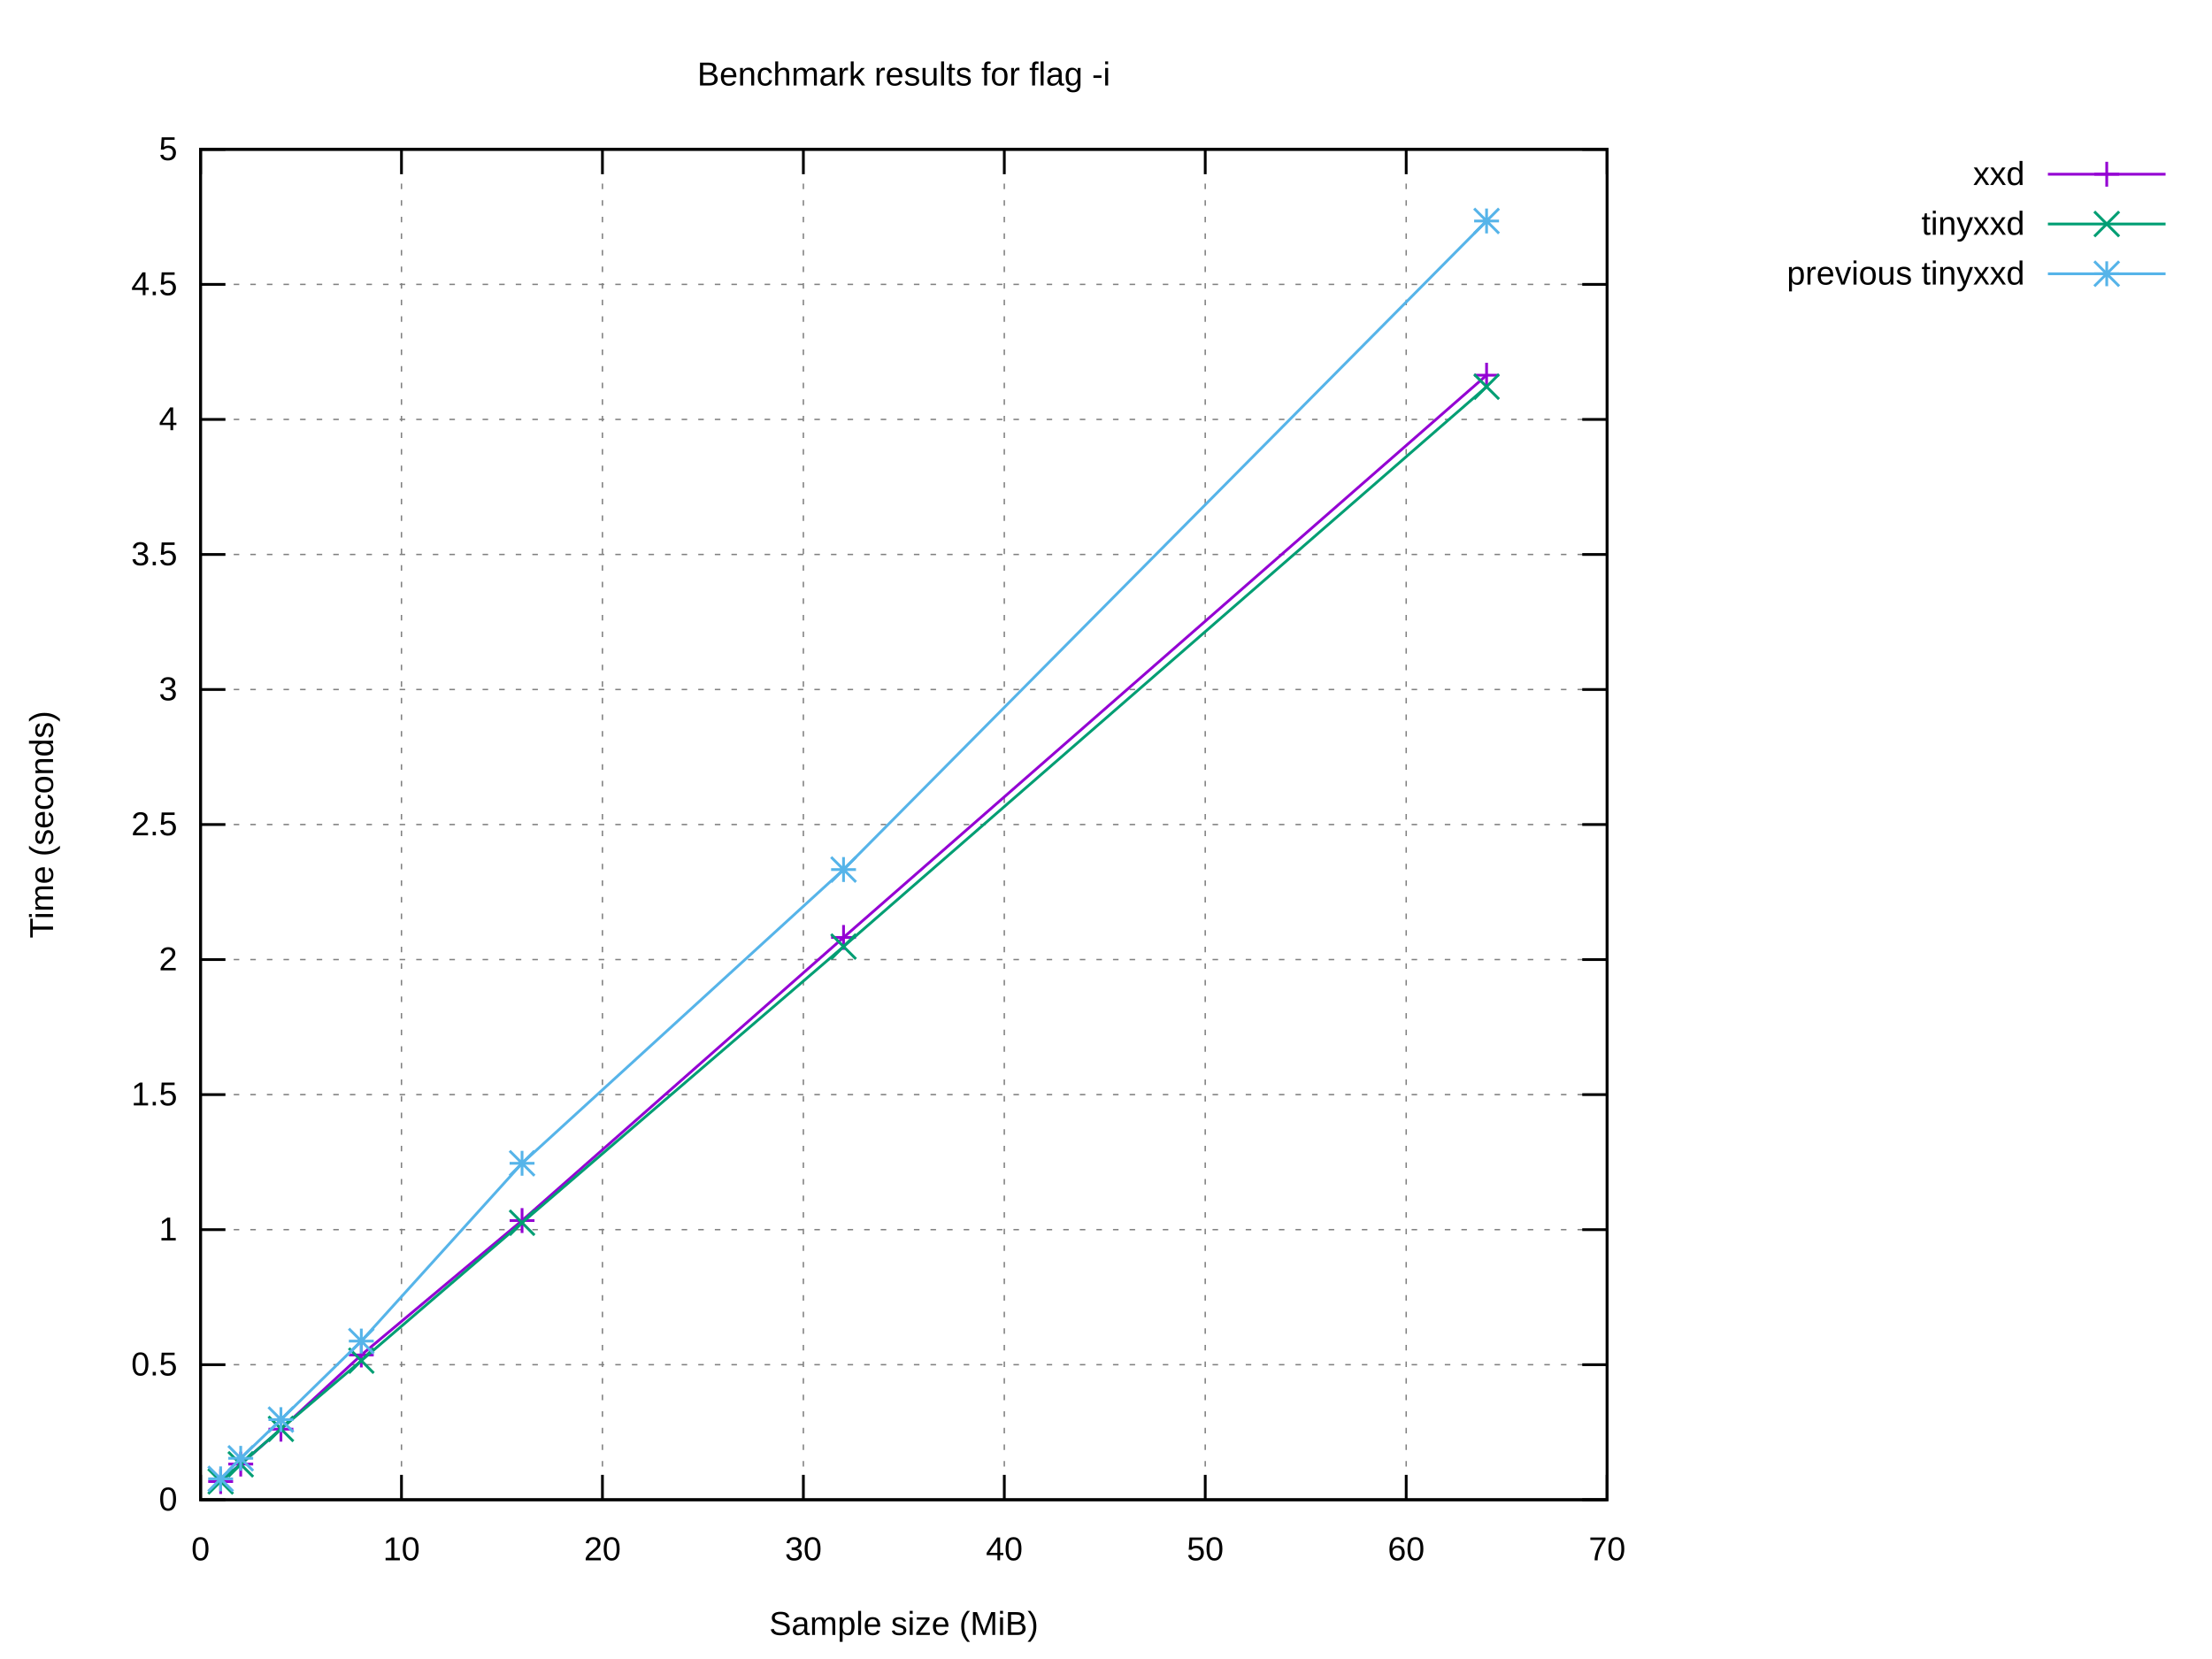
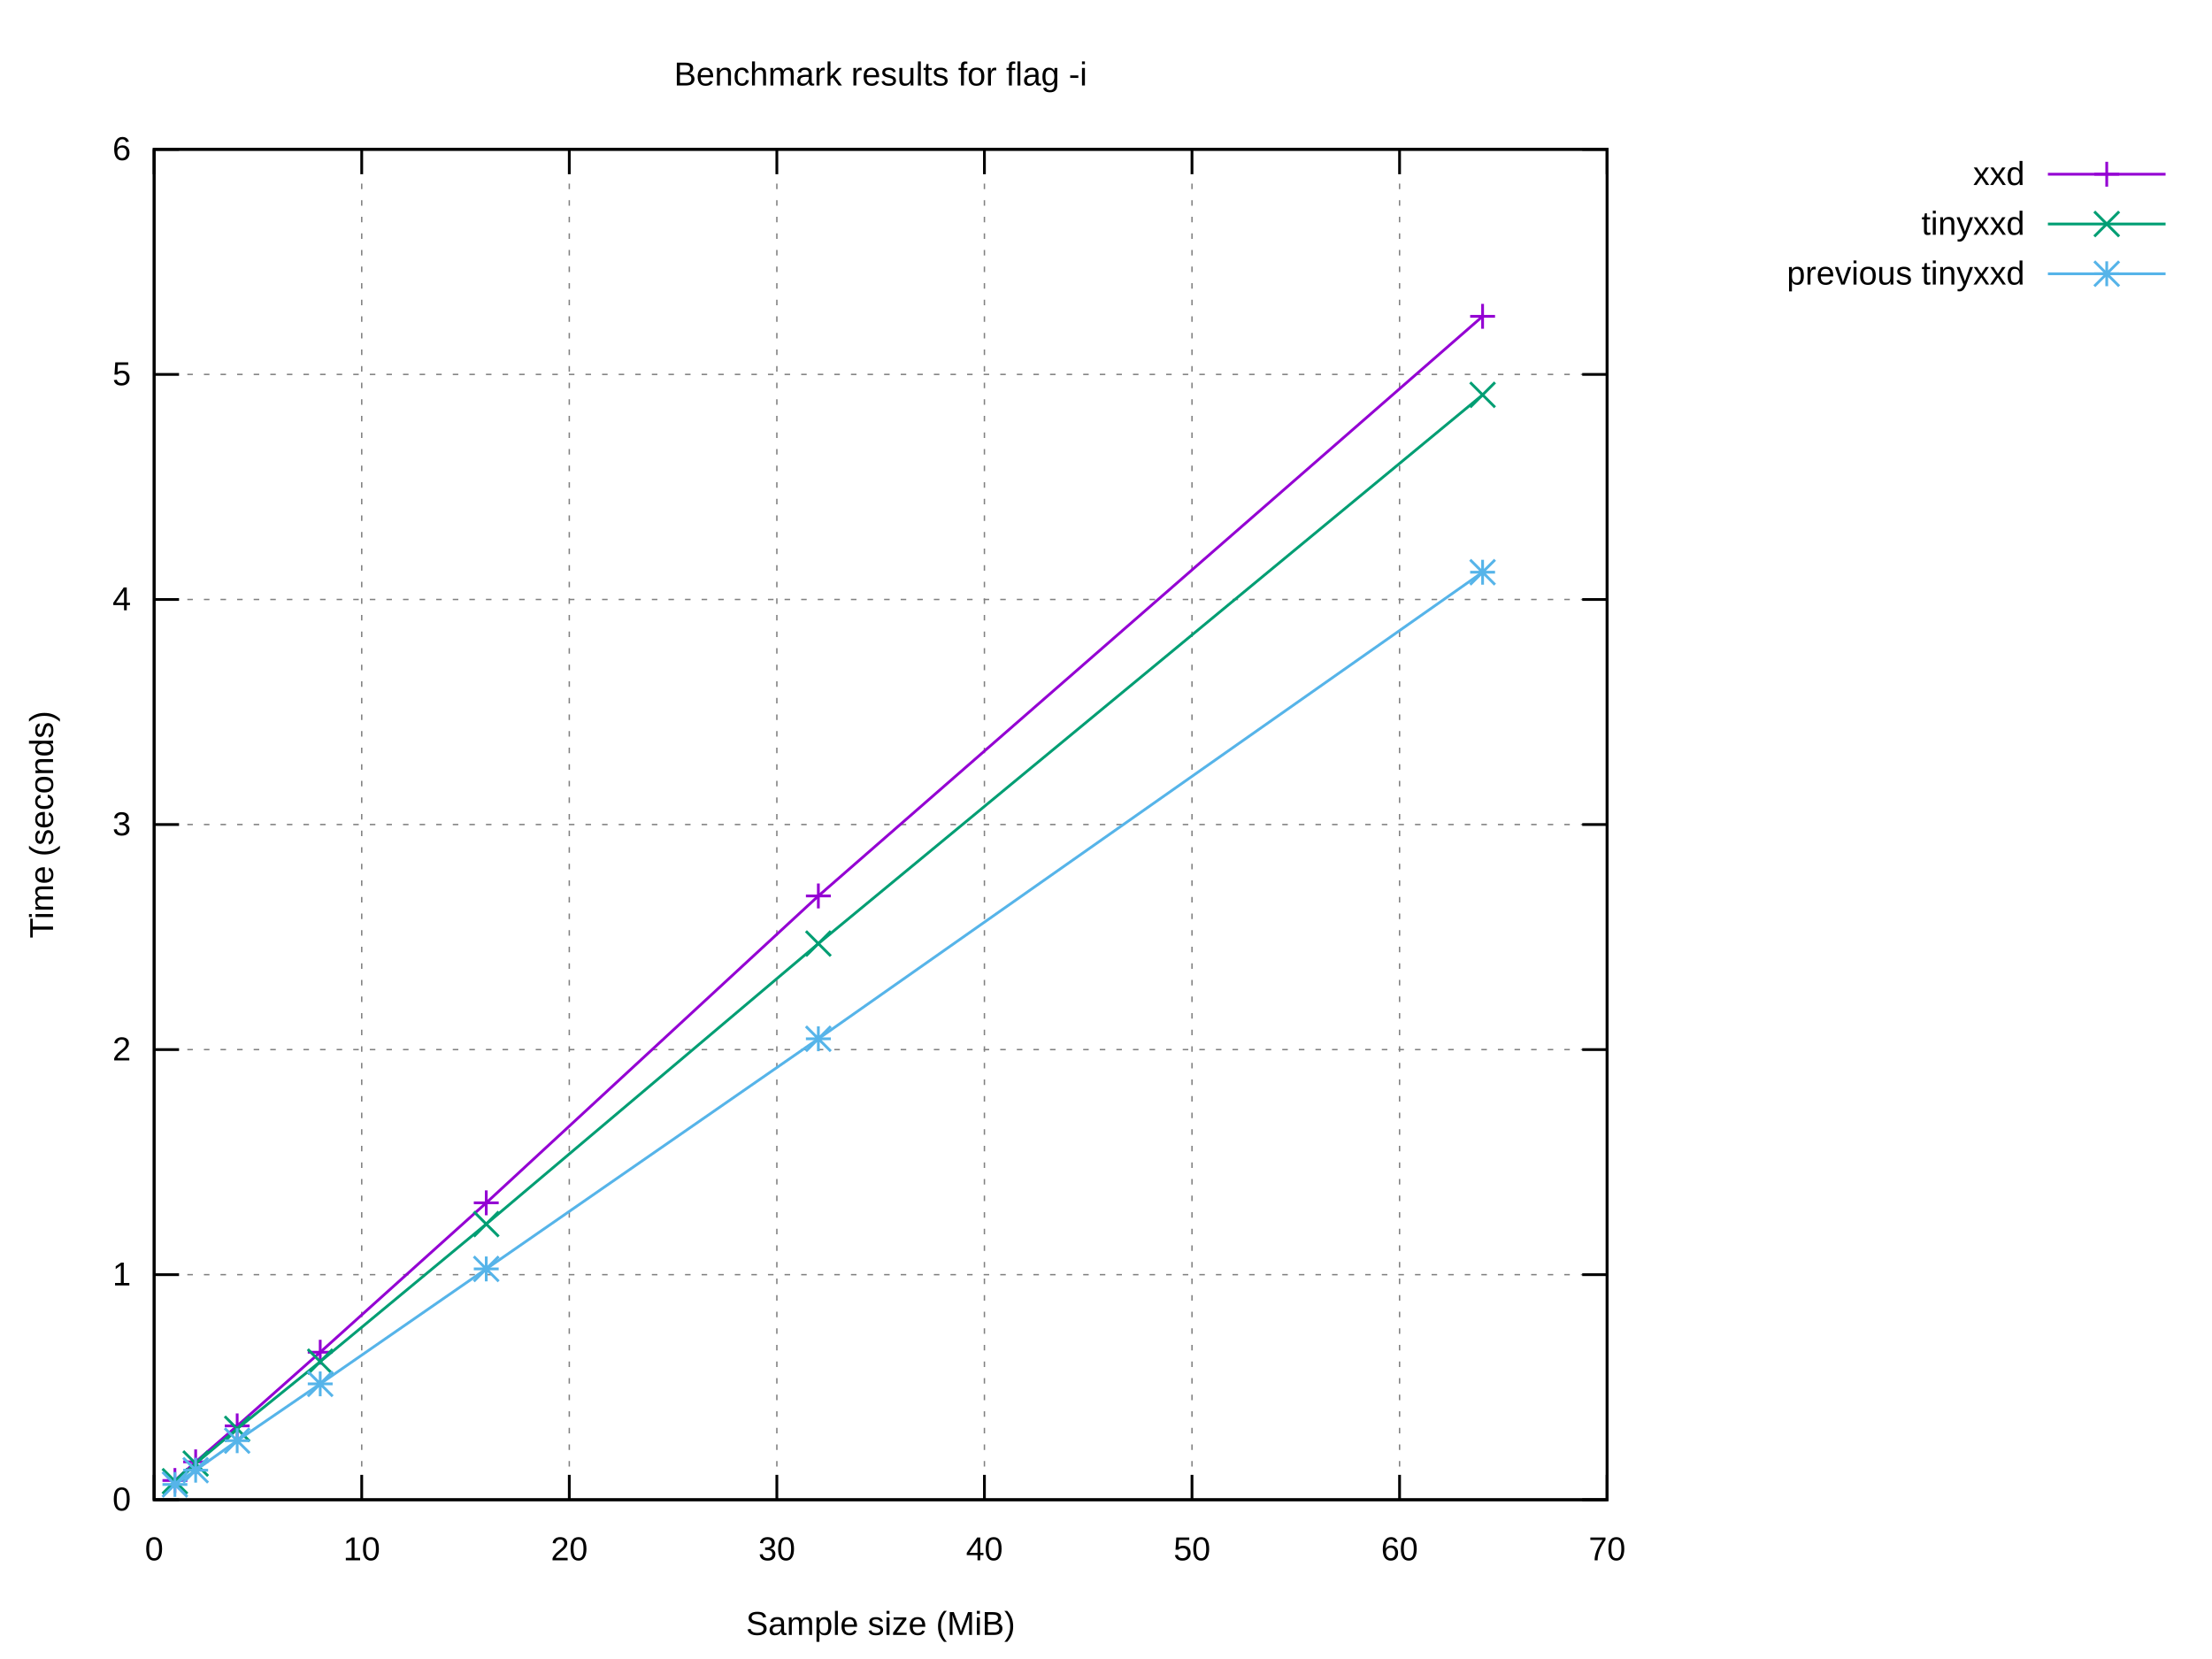
<svg xmlns="http://www.w3.org/2000/svg" xmlns:xlink="http://www.w3.org/1999/xlink" width="800" height="600" viewBox="0 0 800 600">
  <g id="gnuplot_canvas">
    <rect x="0" y="0" width="800" height="600" fill="#ffffff" />
    <defs>
      <circle id="gpDot" r="0.5" stroke-width="0.5" stroke="currentColor" />
      <path id="gpPt0" stroke-width="0.222" stroke="currentColor" d="M-1,0 h2 M0,-1 v2" />
      <path id="gpPt1" stroke-width="0.222" stroke="currentColor" d="M-1,-1 L1,1 M1,-1 L-1,1" />
      <path id="gpPt2" stroke-width="0.222" stroke="currentColor" d="M-1,0 L1,0 M0,-1 L0,1 M-1,-1 L1,1 M-1,1 L1,-1" />
      <rect id="gpPt3" stroke-width="0.222" stroke="currentColor" x="-1" y="-1" width="2" height="2" />
      <rect id="gpPt4" stroke-width="0.222" stroke="currentColor" fill="currentColor" x="-1" y="-1" width="2" height="2" />
      <circle id="gpPt5" stroke-width="0.222" stroke="currentColor" cx="0" cy="0" r="1" />
      <use xlink:href="#gpPt5" id="gpPt6" fill="currentColor" stroke="none" />
      <path id="gpPt7" stroke-width="0.222" stroke="currentColor" d="M0,-1.33 L-1.33,0.67 L1.33,0.67 z" />
      <use xlink:href="#gpPt7" id="gpPt8" fill="currentColor" stroke="none" />
      <use xlink:href="#gpPt7" id="gpPt9" stroke="currentColor" transform="rotate(180)" />
      <use xlink:href="#gpPt9" id="gpPt10" fill="currentColor" stroke="none" />
      <use xlink:href="#gpPt3" id="gpPt11" stroke="currentColor" transform="rotate(45)" />
      <use xlink:href="#gpPt11" id="gpPt12" fill="currentColor" stroke="none" />
      <path id="gpPt13" stroke-width="0.222" stroke="currentColor" d="M0,1.330 L1.265,0.411 L0.782,-1.067 L-0.782,-1.076 L-1.265,0.411 z" />
      <use xlink:href="#gpPt13" id="gpPt14" fill="currentColor" stroke="none" />
      <filter id="textbox" filterUnits="objectBoundingBox" x="0" y="0" height="1" width="1">
        <feFlood flood-color="#FFFFFF" flood-opacity="1" result="bgnd" />
        <feComposite in="SourceGraphic" in2="bgnd" operator="atop" />
      </filter>
      <filter id="greybox" filterUnits="objectBoundingBox" x="0" y="0" height="1" width="1">
        <feFlood flood-color="lightgrey" flood-opacity="1" result="grey" />
        <feComposite in="SourceGraphic" in2="grey" operator="atop" />
      </filter>
    </defs>
    <g fill="none" color="#FFFFFF" stroke="currentColor" stroke-width="1.00" stroke-linecap="butt" stroke-linejoin="miter">
</g>
    <g fill="none" color="black" stroke="currentColor" stroke-width="1.00" stroke-linecap="butt" stroke-linejoin="miter">
</g>
    <g fill="none" color="black" stroke="black" stroke-width="0.50" stroke-linecap="butt" stroke-linejoin="miter">
</g>
    <g fill="none" color="gray" stroke="currentColor" stroke-width="0.50" stroke-linecap="butt" stroke-linejoin="miter">
-       <path stroke="gray" stroke-dasharray="2,4" class="gridline" d="M72.53,542.40 L581.24,542.40  " />
-     </g>
-     <g fill="none" color="gray" stroke="gray" stroke-width="1.00" stroke-linecap="butt" stroke-linejoin="miter">
- </g>
-     <g fill="none" color="black" stroke="currentColor" stroke-width="1.00" stroke-linecap="butt" stroke-linejoin="miter">
-       <path stroke="black" d="M72.53,542.40 L81.53,542.40 M581.24,542.40 L572.24,542.40  " />
-       <g transform="translate(64.14,546.30)" stroke="none" fill="black" font-family="Arial" font-size="12.00" text-anchor="end">
+       <path stroke="gray" stroke-dasharray="2,4" class="gridline" d="M55.75,542.40 L581.24,542.40  " />
+     </g>
+     <g fill="none" color="gray" stroke="gray" stroke-width="1.00" stroke-linecap="butt" stroke-linejoin="miter">
+ </g>
+     <g fill="none" color="black" stroke="currentColor" stroke-width="1.00" stroke-linecap="butt" stroke-linejoin="miter">
+       <path stroke="black" d="M55.75,542.40 L64.75,542.40 M581.24,542.40 L572.24,542.40  " />
+       <g transform="translate(47.36,546.30)" stroke="none" fill="black" font-family="Arial" font-size="12.00" text-anchor="end">
        <text>
          <tspan font-family="Arial"> 0</tspan>
        </text>
      </g>
    </g>
    <g fill="none" color="black" stroke="currentColor" stroke-width="1.00" stroke-linecap="butt" stroke-linejoin="miter">
</g>
    <g fill="none" color="black" stroke="black" stroke-width="0.50" stroke-linecap="butt" stroke-linejoin="miter">
</g>
    <g fill="none" color="gray" stroke="currentColor" stroke-width="0.50" stroke-linecap="butt" stroke-linejoin="miter">
-       <path stroke="gray" stroke-dasharray="2,4" class="gridline" d="M72.53,493.56 L581.24,493.56  " />
-     </g>
-     <g fill="none" color="gray" stroke="gray" stroke-width="1.00" stroke-linecap="butt" stroke-linejoin="miter">
- </g>
-     <g fill="none" color="black" stroke="currentColor" stroke-width="1.00" stroke-linecap="butt" stroke-linejoin="miter">
-       <path stroke="black" d="M72.53,493.56 L81.53,493.56 M581.24,493.56 L572.24,493.56  " />
-       <g transform="translate(64.14,497.46)" stroke="none" fill="black" font-family="Arial" font-size="12.00" text-anchor="end">
-         <text>
-           <tspan font-family="Arial"> 0.5</tspan>
-         </text>
-       </g>
-     </g>
-     <g fill="none" color="black" stroke="currentColor" stroke-width="1.00" stroke-linecap="butt" stroke-linejoin="miter">
- </g>
-     <g fill="none" color="black" stroke="black" stroke-width="0.50" stroke-linecap="butt" stroke-linejoin="miter">
- </g>
-     <g fill="none" color="gray" stroke="currentColor" stroke-width="0.50" stroke-linecap="butt" stroke-linejoin="miter">
-       <path stroke="gray" stroke-dasharray="2,4" class="gridline" d="M72.53,444.72 L581.24,444.72  " />
-     </g>
-     <g fill="none" color="gray" stroke="gray" stroke-width="1.00" stroke-linecap="butt" stroke-linejoin="miter">
- </g>
-     <g fill="none" color="black" stroke="currentColor" stroke-width="1.00" stroke-linecap="butt" stroke-linejoin="miter">
-       <path stroke="black" d="M72.53,444.72 L81.53,444.72 M581.24,444.72 L572.24,444.72  " />
-       <g transform="translate(64.14,448.62)" stroke="none" fill="black" font-family="Arial" font-size="12.00" text-anchor="end">
+       <path stroke="gray" stroke-dasharray="2,4" class="gridline" d="M55.75,461.00 L581.24,461.00  " />
+     </g>
+     <g fill="none" color="gray" stroke="gray" stroke-width="1.00" stroke-linecap="butt" stroke-linejoin="miter">
+ </g>
+     <g fill="none" color="black" stroke="currentColor" stroke-width="1.00" stroke-linecap="butt" stroke-linejoin="miter">
+       <path stroke="black" d="M55.75,461.00 L64.75,461.00 M581.24,461.00 L572.24,461.00  " />
+       <g transform="translate(47.36,464.90)" stroke="none" fill="black" font-family="Arial" font-size="12.00" text-anchor="end">
        <text>
          <tspan font-family="Arial"> 1</tspan>
        </text>
      </g>
    </g>
    <g fill="none" color="black" stroke="currentColor" stroke-width="1.00" stroke-linecap="butt" stroke-linejoin="miter">
</g>
    <g fill="none" color="black" stroke="black" stroke-width="0.50" stroke-linecap="butt" stroke-linejoin="miter">
</g>
    <g fill="none" color="gray" stroke="currentColor" stroke-width="0.50" stroke-linecap="butt" stroke-linejoin="miter">
-       <path stroke="gray" stroke-dasharray="2,4" class="gridline" d="M72.53,395.88 L581.24,395.88  " />
-     </g>
-     <g fill="none" color="gray" stroke="gray" stroke-width="1.00" stroke-linecap="butt" stroke-linejoin="miter">
- </g>
-     <g fill="none" color="black" stroke="currentColor" stroke-width="1.00" stroke-linecap="butt" stroke-linejoin="miter">
-       <path stroke="black" d="M72.53,395.88 L81.53,395.88 M581.24,395.88 L572.24,395.88  " />
-       <g transform="translate(64.14,399.78)" stroke="none" fill="black" font-family="Arial" font-size="12.00" text-anchor="end">
-         <text>
-           <tspan font-family="Arial"> 1.5</tspan>
-         </text>
-       </g>
-     </g>
-     <g fill="none" color="black" stroke="currentColor" stroke-width="1.00" stroke-linecap="butt" stroke-linejoin="miter">
- </g>
-     <g fill="none" color="black" stroke="black" stroke-width="0.50" stroke-linecap="butt" stroke-linejoin="miter">
- </g>
-     <g fill="none" color="gray" stroke="currentColor" stroke-width="0.50" stroke-linecap="butt" stroke-linejoin="miter">
-       <path stroke="gray" stroke-dasharray="2,4" class="gridline" d="M72.53,347.04 L581.24,347.04  " />
-     </g>
-     <g fill="none" color="gray" stroke="gray" stroke-width="1.00" stroke-linecap="butt" stroke-linejoin="miter">
- </g>
-     <g fill="none" color="black" stroke="currentColor" stroke-width="1.00" stroke-linecap="butt" stroke-linejoin="miter">
-       <path stroke="black" d="M72.53,347.04 L81.53,347.04 M581.24,347.04 L572.24,347.04  " />
-       <g transform="translate(64.14,350.94)" stroke="none" fill="black" font-family="Arial" font-size="12.00" text-anchor="end">
+       <path stroke="gray" stroke-dasharray="2,4" class="gridline" d="M55.75,379.60 L581.24,379.60  " />
+     </g>
+     <g fill="none" color="gray" stroke="gray" stroke-width="1.00" stroke-linecap="butt" stroke-linejoin="miter">
+ </g>
+     <g fill="none" color="black" stroke="currentColor" stroke-width="1.00" stroke-linecap="butt" stroke-linejoin="miter">
+       <path stroke="black" d="M55.75,379.60 L64.75,379.60 M581.24,379.60 L572.24,379.60  " />
+       <g transform="translate(47.36,383.50)" stroke="none" fill="black" font-family="Arial" font-size="12.00" text-anchor="end">
        <text>
          <tspan font-family="Arial"> 2</tspan>
        </text>
      </g>
    </g>
    <g fill="none" color="black" stroke="currentColor" stroke-width="1.00" stroke-linecap="butt" stroke-linejoin="miter">
</g>
    <g fill="none" color="black" stroke="black" stroke-width="0.50" stroke-linecap="butt" stroke-linejoin="miter">
</g>
    <g fill="none" color="gray" stroke="currentColor" stroke-width="0.50" stroke-linecap="butt" stroke-linejoin="miter">
-       <path stroke="gray" stroke-dasharray="2,4" class="gridline" d="M72.53,298.20 L581.24,298.20  " />
-     </g>
-     <g fill="none" color="gray" stroke="gray" stroke-width="1.00" stroke-linecap="butt" stroke-linejoin="miter">
- </g>
-     <g fill="none" color="black" stroke="currentColor" stroke-width="1.00" stroke-linecap="butt" stroke-linejoin="miter">
-       <path stroke="black" d="M72.53,298.20 L81.53,298.20 M581.24,298.20 L572.24,298.20  " />
-       <g transform="translate(64.14,302.10)" stroke="none" fill="black" font-family="Arial" font-size="12.00" text-anchor="end">
-         <text>
-           <tspan font-family="Arial"> 2.5</tspan>
-         </text>
-       </g>
-     </g>
-     <g fill="none" color="black" stroke="currentColor" stroke-width="1.00" stroke-linecap="butt" stroke-linejoin="miter">
- </g>
-     <g fill="none" color="black" stroke="black" stroke-width="0.50" stroke-linecap="butt" stroke-linejoin="miter">
- </g>
-     <g fill="none" color="gray" stroke="currentColor" stroke-width="0.50" stroke-linecap="butt" stroke-linejoin="miter">
-       <path stroke="gray" stroke-dasharray="2,4" class="gridline" d="M72.53,249.37 L581.24,249.37  " />
-     </g>
-     <g fill="none" color="gray" stroke="gray" stroke-width="1.00" stroke-linecap="butt" stroke-linejoin="miter">
- </g>
-     <g fill="none" color="black" stroke="currentColor" stroke-width="1.00" stroke-linecap="butt" stroke-linejoin="miter">
-       <path stroke="black" d="M72.53,249.37 L81.53,249.37 M581.24,249.37 L572.24,249.37  " />
-       <g transform="translate(64.14,253.27)" stroke="none" fill="black" font-family="Arial" font-size="12.00" text-anchor="end">
+       <path stroke="gray" stroke-dasharray="2,4" class="gridline" d="M55.75,298.20 L581.24,298.20  " />
+     </g>
+     <g fill="none" color="gray" stroke="gray" stroke-width="1.00" stroke-linecap="butt" stroke-linejoin="miter">
+ </g>
+     <g fill="none" color="black" stroke="currentColor" stroke-width="1.00" stroke-linecap="butt" stroke-linejoin="miter">
+       <path stroke="black" d="M55.75,298.20 L64.75,298.20 M581.24,298.20 L572.24,298.20  " />
+       <g transform="translate(47.36,302.10)" stroke="none" fill="black" font-family="Arial" font-size="12.00" text-anchor="end">
        <text>
          <tspan font-family="Arial"> 3</tspan>
        </text>
      </g>
    </g>
    <g fill="none" color="black" stroke="currentColor" stroke-width="1.00" stroke-linecap="butt" stroke-linejoin="miter">
</g>
    <g fill="none" color="black" stroke="black" stroke-width="0.50" stroke-linecap="butt" stroke-linejoin="miter">
</g>
    <g fill="none" color="gray" stroke="currentColor" stroke-width="0.50" stroke-linecap="butt" stroke-linejoin="miter">
-       <path stroke="gray" stroke-dasharray="2,4" class="gridline" d="M72.53,200.53 L581.24,200.53  " />
-     </g>
-     <g fill="none" color="gray" stroke="gray" stroke-width="1.00" stroke-linecap="butt" stroke-linejoin="miter">
- </g>
-     <g fill="none" color="black" stroke="currentColor" stroke-width="1.00" stroke-linecap="butt" stroke-linejoin="miter">
-       <path stroke="black" d="M72.53,200.53 L81.53,200.53 M581.24,200.53 L572.24,200.53  " />
-       <g transform="translate(64.14,204.43)" stroke="none" fill="black" font-family="Arial" font-size="12.00" text-anchor="end">
-         <text>
-           <tspan font-family="Arial"> 3.5</tspan>
-         </text>
-       </g>
-     </g>
-     <g fill="none" color="black" stroke="currentColor" stroke-width="1.00" stroke-linecap="butt" stroke-linejoin="miter">
- </g>
-     <g fill="none" color="black" stroke="black" stroke-width="0.50" stroke-linecap="butt" stroke-linejoin="miter">
- </g>
-     <g fill="none" color="gray" stroke="currentColor" stroke-width="0.50" stroke-linecap="butt" stroke-linejoin="miter">
-       <path stroke="gray" stroke-dasharray="2,4" class="gridline" d="M72.53,151.69 L581.24,151.69  " />
-     </g>
-     <g fill="none" color="gray" stroke="gray" stroke-width="1.00" stroke-linecap="butt" stroke-linejoin="miter">
- </g>
-     <g fill="none" color="black" stroke="currentColor" stroke-width="1.00" stroke-linecap="butt" stroke-linejoin="miter">
-       <path stroke="black" d="M72.53,151.69 L81.53,151.69 M581.24,151.69 L572.24,151.69  " />
-       <g transform="translate(64.14,155.59)" stroke="none" fill="black" font-family="Arial" font-size="12.00" text-anchor="end">
+       <path stroke="gray" stroke-dasharray="2,4" class="gridline" d="M55.75,216.81 L581.24,216.81  " />
+     </g>
+     <g fill="none" color="gray" stroke="gray" stroke-width="1.00" stroke-linecap="butt" stroke-linejoin="miter">
+ </g>
+     <g fill="none" color="black" stroke="currentColor" stroke-width="1.00" stroke-linecap="butt" stroke-linejoin="miter">
+       <path stroke="black" d="M55.75,216.81 L64.75,216.81 M581.24,216.81 L572.24,216.81  " />
+       <g transform="translate(47.36,220.71)" stroke="none" fill="black" font-family="Arial" font-size="12.00" text-anchor="end">
        <text>
          <tspan font-family="Arial"> 4</tspan>
        </text>
      </g>
    </g>
    <g fill="none" color="black" stroke="currentColor" stroke-width="1.00" stroke-linecap="butt" stroke-linejoin="miter">
</g>
    <g fill="none" color="black" stroke="black" stroke-width="0.50" stroke-linecap="butt" stroke-linejoin="miter">
</g>
    <g fill="none" color="gray" stroke="currentColor" stroke-width="0.50" stroke-linecap="butt" stroke-linejoin="miter">
-       <path stroke="gray" stroke-dasharray="2,4" class="gridline" d="M72.53,102.85 L581.24,102.85  " />
-     </g>
-     <g fill="none" color="gray" stroke="gray" stroke-width="1.00" stroke-linecap="butt" stroke-linejoin="miter">
- </g>
-     <g fill="none" color="black" stroke="currentColor" stroke-width="1.00" stroke-linecap="butt" stroke-linejoin="miter">
-       <path stroke="black" d="M72.53,102.85 L81.53,102.85 M581.24,102.85 L572.24,102.85  " />
-       <g transform="translate(64.14,106.75)" stroke="none" fill="black" font-family="Arial" font-size="12.00" text-anchor="end">
-         <text>
-           <tspan font-family="Arial"> 4.5</tspan>
-         </text>
-       </g>
-     </g>
-     <g fill="none" color="black" stroke="currentColor" stroke-width="1.00" stroke-linecap="butt" stroke-linejoin="miter">
- </g>
-     <g fill="none" color="black" stroke="black" stroke-width="0.50" stroke-linecap="butt" stroke-linejoin="miter">
- </g>
-     <g fill="none" color="gray" stroke="currentColor" stroke-width="0.50" stroke-linecap="butt" stroke-linejoin="miter">
-       <path stroke="gray" stroke-dasharray="2,4" class="gridline" d="M72.53,54.01 L581.24,54.01  " />
-     </g>
-     <g fill="none" color="gray" stroke="gray" stroke-width="1.00" stroke-linecap="butt" stroke-linejoin="miter">
- </g>
-     <g fill="none" color="black" stroke="currentColor" stroke-width="1.00" stroke-linecap="butt" stroke-linejoin="miter">
-       <path stroke="black" d="M72.53,54.01 L81.53,54.01 M581.24,54.01 L572.24,54.01  " />
-       <g transform="translate(64.14,57.91)" stroke="none" fill="black" font-family="Arial" font-size="12.00" text-anchor="end">
+       <path stroke="gray" stroke-dasharray="2,4" class="gridline" d="M55.75,135.41 L581.24,135.41  " />
+     </g>
+     <g fill="none" color="gray" stroke="gray" stroke-width="1.00" stroke-linecap="butt" stroke-linejoin="miter">
+ </g>
+     <g fill="none" color="black" stroke="currentColor" stroke-width="1.00" stroke-linecap="butt" stroke-linejoin="miter">
+       <path stroke="black" d="M55.75,135.41 L64.75,135.41 M581.24,135.41 L572.24,135.41  " />
+       <g transform="translate(47.36,139.31)" stroke="none" fill="black" font-family="Arial" font-size="12.00" text-anchor="end">
        <text>
          <tspan font-family="Arial"> 5</tspan>
        </text>
      </g>
    </g>
    <g fill="none" color="black" stroke="currentColor" stroke-width="1.00" stroke-linecap="butt" stroke-linejoin="miter">
</g>
    <g fill="none" color="black" stroke="black" stroke-width="0.50" stroke-linecap="butt" stroke-linejoin="miter">
</g>
    <g fill="none" color="gray" stroke="currentColor" stroke-width="0.50" stroke-linecap="butt" stroke-linejoin="miter">
-       <path stroke="gray" stroke-dasharray="2,4" class="gridline" d="M72.53,542.40 L72.53,54.01  " />
-     </g>
-     <g fill="none" color="gray" stroke="gray" stroke-width="1.00" stroke-linecap="butt" stroke-linejoin="miter">
- </g>
-     <g fill="none" color="black" stroke="currentColor" stroke-width="1.00" stroke-linecap="butt" stroke-linejoin="miter">
-       <path stroke="black" d="M72.53,542.40 L72.53,533.40 M72.53,54.01 L72.53,63.01  " />
-       <g transform="translate(72.53,564.30)" stroke="none" fill="black" font-family="Arial" font-size="12.00" text-anchor="middle">
+       <path stroke="gray" stroke-dasharray="2,4" class="gridline" d="M55.75,54.01 L581.24,54.01  " />
+     </g>
+     <g fill="none" color="gray" stroke="gray" stroke-width="1.00" stroke-linecap="butt" stroke-linejoin="miter">
+ </g>
+     <g fill="none" color="black" stroke="currentColor" stroke-width="1.00" stroke-linecap="butt" stroke-linejoin="miter">
+       <path stroke="black" d="M55.75,54.01 L64.75,54.01 M581.24,54.01 L572.24,54.01  " />
+       <g transform="translate(47.36,57.91)" stroke="none" fill="black" font-family="Arial" font-size="12.00" text-anchor="end">
+         <text>
+           <tspan font-family="Arial"> 6</tspan>
+         </text>
+       </g>
+     </g>
+     <g fill="none" color="black" stroke="currentColor" stroke-width="1.00" stroke-linecap="butt" stroke-linejoin="miter">
+ </g>
+     <g fill="none" color="black" stroke="black" stroke-width="0.50" stroke-linecap="butt" stroke-linejoin="miter">
+ </g>
+     <g fill="none" color="gray" stroke="currentColor" stroke-width="0.50" stroke-linecap="butt" stroke-linejoin="miter">
+       <path stroke="gray" stroke-dasharray="2,4" class="gridline" d="M55.75,542.40 L55.75,54.01  " />
+     </g>
+     <g fill="none" color="gray" stroke="gray" stroke-width="1.00" stroke-linecap="butt" stroke-linejoin="miter">
+ </g>
+     <g fill="none" color="black" stroke="currentColor" stroke-width="1.00" stroke-linecap="butt" stroke-linejoin="miter">
+       <path stroke="black" d="M55.75,542.40 L55.75,533.40 M55.75,54.01 L55.75,63.01  " />
+       <g transform="translate(55.75,564.30)" stroke="none" fill="black" font-family="Arial" font-size="12.00" text-anchor="middle">
        <text>
          <tspan font-family="Arial"> 0</tspan>
        </text>
      </g>
    </g>
    <g fill="none" color="black" stroke="currentColor" stroke-width="1.00" stroke-linecap="butt" stroke-linejoin="miter">
</g>
    <g fill="none" color="black" stroke="black" stroke-width="0.50" stroke-linecap="butt" stroke-linejoin="miter">
</g>
    <g fill="none" color="gray" stroke="currentColor" stroke-width="0.50" stroke-linecap="butt" stroke-linejoin="miter">
-       <path stroke="gray" stroke-dasharray="2,4" class="gridline" d="M145.20,542.40 L145.20,54.01  " />
-     </g>
-     <g fill="none" color="gray" stroke="gray" stroke-width="1.00" stroke-linecap="butt" stroke-linejoin="miter">
- </g>
-     <g fill="none" color="black" stroke="currentColor" stroke-width="1.00" stroke-linecap="butt" stroke-linejoin="miter">
-       <path stroke="black" d="M145.20,542.40 L145.20,533.40 M145.20,54.01 L145.20,63.01  " />
-       <g transform="translate(145.20,564.30)" stroke="none" fill="black" font-family="Arial" font-size="12.00" text-anchor="middle">
+       <path stroke="gray" stroke-dasharray="2,4" class="gridline" d="M130.82,542.40 L130.82,54.01  " />
+     </g>
+     <g fill="none" color="gray" stroke="gray" stroke-width="1.00" stroke-linecap="butt" stroke-linejoin="miter">
+ </g>
+     <g fill="none" color="black" stroke="currentColor" stroke-width="1.00" stroke-linecap="butt" stroke-linejoin="miter">
+       <path stroke="black" d="M130.82,542.40 L130.82,533.40 M130.82,54.01 L130.82,63.01  " />
+       <g transform="translate(130.82,564.30)" stroke="none" fill="black" font-family="Arial" font-size="12.00" text-anchor="middle">
        <text>
          <tspan font-family="Arial"> 10</tspan>
        </text>
      </g>
    </g>
    <g fill="none" color="black" stroke="currentColor" stroke-width="1.00" stroke-linecap="butt" stroke-linejoin="miter">
</g>
    <g fill="none" color="black" stroke="black" stroke-width="0.50" stroke-linecap="butt" stroke-linejoin="miter">
</g>
    <g fill="none" color="gray" stroke="currentColor" stroke-width="0.50" stroke-linecap="butt" stroke-linejoin="miter">
-       <path stroke="gray" stroke-dasharray="2,4" class="gridline" d="M217.88,542.40 L217.88,54.01  " />
-     </g>
-     <g fill="none" color="gray" stroke="gray" stroke-width="1.00" stroke-linecap="butt" stroke-linejoin="miter">
- </g>
-     <g fill="none" color="black" stroke="currentColor" stroke-width="1.00" stroke-linecap="butt" stroke-linejoin="miter">
-       <path stroke="black" d="M217.88,542.40 L217.88,533.40 M217.88,54.01 L217.88,63.01  " />
-       <g transform="translate(217.88,564.30)" stroke="none" fill="black" font-family="Arial" font-size="12.00" text-anchor="middle">
+       <path stroke="gray" stroke-dasharray="2,4" class="gridline" d="M205.89,542.40 L205.89,54.01  " />
+     </g>
+     <g fill="none" color="gray" stroke="gray" stroke-width="1.00" stroke-linecap="butt" stroke-linejoin="miter">
+ </g>
+     <g fill="none" color="black" stroke="currentColor" stroke-width="1.00" stroke-linecap="butt" stroke-linejoin="miter">
+       <path stroke="black" d="M205.89,542.40 L205.89,533.40 M205.89,54.01 L205.89,63.01  " />
+       <g transform="translate(205.89,564.30)" stroke="none" fill="black" font-family="Arial" font-size="12.00" text-anchor="middle">
        <text>
          <tspan font-family="Arial"> 20</tspan>
        </text>
      </g>
    </g>
    <g fill="none" color="black" stroke="currentColor" stroke-width="1.00" stroke-linecap="butt" stroke-linejoin="miter">
</g>
    <g fill="none" color="black" stroke="black" stroke-width="0.50" stroke-linecap="butt" stroke-linejoin="miter">
</g>
    <g fill="none" color="gray" stroke="currentColor" stroke-width="0.50" stroke-linecap="butt" stroke-linejoin="miter">
-       <path stroke="gray" stroke-dasharray="2,4" class="gridline" d="M290.55,542.40 L290.55,54.01  " />
-     </g>
-     <g fill="none" color="gray" stroke="gray" stroke-width="1.00" stroke-linecap="butt" stroke-linejoin="miter">
- </g>
-     <g fill="none" color="black" stroke="currentColor" stroke-width="1.00" stroke-linecap="butt" stroke-linejoin="miter">
-       <path stroke="black" d="M290.55,542.40 L290.55,533.40 M290.55,54.01 L290.55,63.01  " />
-       <g transform="translate(290.55,564.30)" stroke="none" fill="black" font-family="Arial" font-size="12.00" text-anchor="middle">
+       <path stroke="gray" stroke-dasharray="2,4" class="gridline" d="M280.96,542.40 L280.96,54.01  " />
+     </g>
+     <g fill="none" color="gray" stroke="gray" stroke-width="1.00" stroke-linecap="butt" stroke-linejoin="miter">
+ </g>
+     <g fill="none" color="black" stroke="currentColor" stroke-width="1.00" stroke-linecap="butt" stroke-linejoin="miter">
+       <path stroke="black" d="M280.96,542.40 L280.96,533.40 M280.96,54.01 L280.96,63.01  " />
+       <g transform="translate(280.96,564.30)" stroke="none" fill="black" font-family="Arial" font-size="12.00" text-anchor="middle">
        <text>
          <tspan font-family="Arial"> 30</tspan>
        </text>
      </g>
    </g>
    <g fill="none" color="black" stroke="currentColor" stroke-width="1.00" stroke-linecap="butt" stroke-linejoin="miter">
</g>
    <g fill="none" color="black" stroke="black" stroke-width="0.50" stroke-linecap="butt" stroke-linejoin="miter">
</g>
    <g fill="none" color="gray" stroke="currentColor" stroke-width="0.50" stroke-linecap="butt" stroke-linejoin="miter">
-       <path stroke="gray" stroke-dasharray="2,4" class="gridline" d="M363.22,542.40 L363.22,54.01  " />
-     </g>
-     <g fill="none" color="gray" stroke="gray" stroke-width="1.00" stroke-linecap="butt" stroke-linejoin="miter">
- </g>
-     <g fill="none" color="black" stroke="currentColor" stroke-width="1.00" stroke-linecap="butt" stroke-linejoin="miter">
-       <path stroke="black" d="M363.22,542.40 L363.22,533.40 M363.22,54.01 L363.22,63.01  " />
-       <g transform="translate(363.22,564.30)" stroke="none" fill="black" font-family="Arial" font-size="12.00" text-anchor="middle">
+       <path stroke="gray" stroke-dasharray="2,4" class="gridline" d="M356.03,542.40 L356.03,54.01  " />
+     </g>
+     <g fill="none" color="gray" stroke="gray" stroke-width="1.00" stroke-linecap="butt" stroke-linejoin="miter">
+ </g>
+     <g fill="none" color="black" stroke="currentColor" stroke-width="1.00" stroke-linecap="butt" stroke-linejoin="miter">
+       <path stroke="black" d="M356.03,542.40 L356.03,533.40 M356.03,54.01 L356.03,63.01  " />
+       <g transform="translate(356.03,564.30)" stroke="none" fill="black" font-family="Arial" font-size="12.00" text-anchor="middle">
        <text>
          <tspan font-family="Arial"> 40</tspan>
        </text>
      </g>
    </g>
    <g fill="none" color="black" stroke="currentColor" stroke-width="1.00" stroke-linecap="butt" stroke-linejoin="miter">
</g>
    <g fill="none" color="black" stroke="black" stroke-width="0.50" stroke-linecap="butt" stroke-linejoin="miter">
</g>
    <g fill="none" color="gray" stroke="currentColor" stroke-width="0.50" stroke-linecap="butt" stroke-linejoin="miter">
-       <path stroke="gray" stroke-dasharray="2,4" class="gridline" d="M435.89,542.40 L435.89,54.01  " />
-     </g>
-     <g fill="none" color="gray" stroke="gray" stroke-width="1.00" stroke-linecap="butt" stroke-linejoin="miter">
- </g>
-     <g fill="none" color="black" stroke="currentColor" stroke-width="1.00" stroke-linecap="butt" stroke-linejoin="miter">
-       <path stroke="black" d="M435.89,542.40 L435.89,533.40 M435.89,54.01 L435.89,63.01  " />
-       <g transform="translate(435.89,564.30)" stroke="none" fill="black" font-family="Arial" font-size="12.00" text-anchor="middle">
+       <path stroke="gray" stroke-dasharray="2,4" class="gridline" d="M431.10,542.40 L431.10,54.01  " />
+     </g>
+     <g fill="none" color="gray" stroke="gray" stroke-width="1.00" stroke-linecap="butt" stroke-linejoin="miter">
+ </g>
+     <g fill="none" color="black" stroke="currentColor" stroke-width="1.00" stroke-linecap="butt" stroke-linejoin="miter">
+       <path stroke="black" d="M431.10,542.40 L431.10,533.40 M431.10,54.01 L431.10,63.01  " />
+       <g transform="translate(431.10,564.30)" stroke="none" fill="black" font-family="Arial" font-size="12.00" text-anchor="middle">
        <text>
          <tspan font-family="Arial"> 50</tspan>
        </text>
      </g>
    </g>
    <g fill="none" color="black" stroke="currentColor" stroke-width="1.00" stroke-linecap="butt" stroke-linejoin="miter">
</g>
    <g fill="none" color="black" stroke="black" stroke-width="0.50" stroke-linecap="butt" stroke-linejoin="miter">
</g>
    <g fill="none" color="gray" stroke="currentColor" stroke-width="0.50" stroke-linecap="butt" stroke-linejoin="miter">
-       <path stroke="gray" stroke-dasharray="2,4" class="gridline" d="M508.57,542.40 L508.57,54.01  " />
-     </g>
-     <g fill="none" color="gray" stroke="gray" stroke-width="1.00" stroke-linecap="butt" stroke-linejoin="miter">
- </g>
-     <g fill="none" color="black" stroke="currentColor" stroke-width="1.00" stroke-linecap="butt" stroke-linejoin="miter">
-       <path stroke="black" d="M508.57,542.40 L508.57,533.40 M508.57,54.01 L508.57,63.01  " />
-       <g transform="translate(508.57,564.30)" stroke="none" fill="black" font-family="Arial" font-size="12.00" text-anchor="middle">
+       <path stroke="gray" stroke-dasharray="2,4" class="gridline" d="M506.17,542.40 L506.17,54.01  " />
+     </g>
+     <g fill="none" color="gray" stroke="gray" stroke-width="1.00" stroke-linecap="butt" stroke-linejoin="miter">
+ </g>
+     <g fill="none" color="black" stroke="currentColor" stroke-width="1.00" stroke-linecap="butt" stroke-linejoin="miter">
+       <path stroke="black" d="M506.17,542.40 L506.17,533.40 M506.17,54.01 L506.17,63.01  " />
+       <g transform="translate(506.17,564.30)" stroke="none" fill="black" font-family="Arial" font-size="12.00" text-anchor="middle">
        <text>
          <tspan font-family="Arial"> 60</tspan>
        </text>
      </g>
    </g>
    <g fill="none" color="black" stroke="currentColor" stroke-width="1.00" stroke-linecap="butt" stroke-linejoin="miter">
</g>
    <g fill="none" color="black" stroke="black" stroke-width="0.50" stroke-linecap="butt" stroke-linejoin="miter">
</g>
    <g fill="none" color="gray" stroke="currentColor" stroke-width="0.50" stroke-linecap="butt" stroke-linejoin="miter">
      <path stroke="gray" stroke-dasharray="2,4" class="gridline" d="M581.24,542.40 L581.24,54.01  " />
    </g>
    <g fill="none" color="gray" stroke="gray" stroke-width="1.00" stroke-linecap="butt" stroke-linejoin="miter">
</g>
    <g fill="none" color="black" stroke="currentColor" stroke-width="1.00" stroke-linecap="butt" stroke-linejoin="miter">
      <path stroke="black" d="M581.24,542.40 L581.24,533.40 M581.24,54.01 L581.24,63.01  " />
      <g transform="translate(581.24,564.30)" stroke="none" fill="black" font-family="Arial" font-size="12.00" text-anchor="middle">
        <text>
          <tspan font-family="Arial"> 70</tspan>
        </text>
      </g>
    </g>
    <g fill="none" color="black" stroke="currentColor" stroke-width="1.00" stroke-linecap="butt" stroke-linejoin="miter">
</g>
    <g fill="none" color="black" stroke="currentColor" stroke-width="1.00" stroke-linecap="butt" stroke-linejoin="miter">
-       <path stroke="black" d="M72.53,54.01 L72.53,542.40 L581.24,542.40 L581.24,54.01 L72.53,54.01 Z  " />
+       <path stroke="black" d="M55.75,54.01 L55.75,542.40 L581.24,542.40 L581.24,54.01 L55.75,54.01 Z  " />
    </g>
    <g fill="none" color="black" stroke="currentColor" stroke-width="1.00" stroke-linecap="butt" stroke-linejoin="miter">
</g>
    <g id="gnuplot_plot_1">
      <g fill="none" color="black" stroke="currentColor" stroke-width="1.00" stroke-linecap="butt" stroke-linejoin="miter">
        <g transform="translate(732.26,66.91)" stroke="none" fill="black" font-family="Arial" font-size="12.00" text-anchor="end">
          <text>
            <tspan font-family="Arial">xxd</tspan>
          </text>
        </g>
      </g>
      <g fill="none" color="black" stroke="currentColor" stroke-width="1.00" stroke-linecap="butt" stroke-linejoin="miter">
-         <path stroke="rgb(148,   0, 211)" d="M740.65,63.01 L783.21,63.01 M537.64,135.70 L305.08,339.04 L188.81,441.43 L130.67,490.05 L101.60,516.88 L87.06,529.50   L79.80,535.82  " />
-         <use xlink:href="#gpPt0" transform="translate(537.64,135.70) scale(4.50)" color="rgb(148,   0, 211)" />
-         <use xlink:href="#gpPt0" transform="translate(305.08,339.04) scale(4.50)" color="rgb(148,   0, 211)" />
-         <use xlink:href="#gpPt0" transform="translate(188.81,441.43) scale(4.50)" color="rgb(148,   0, 211)" />
-         <use xlink:href="#gpPt0" transform="translate(130.67,490.05) scale(4.50)" color="rgb(148,   0, 211)" />
-         <use xlink:href="#gpPt0" transform="translate(101.60,516.88) scale(4.50)" color="rgb(148,   0, 211)" />
-         <use xlink:href="#gpPt0" transform="translate(87.06,529.50) scale(4.50)" color="rgb(148,   0, 211)" />
-         <use xlink:href="#gpPt0" transform="translate(79.80,535.82) scale(4.50)" color="rgb(148,   0, 211)" />
+         <path stroke="rgb(148,   0, 211)" d="M740.65,63.01 L783.21,63.01 M536.20,114.40 L295.97,324.03 L175.86,435.02 L115.81,489.05 L85.78,515.69 L70.76,528.70   L63.26,535.44  " />
+         <use xlink:href="#gpPt0" transform="translate(536.20,114.40) scale(4.50)" color="rgb(148,   0, 211)" />
+         <use xlink:href="#gpPt0" transform="translate(295.97,324.03) scale(4.50)" color="rgb(148,   0, 211)" />
+         <use xlink:href="#gpPt0" transform="translate(175.86,435.02) scale(4.50)" color="rgb(148,   0, 211)" />
+         <use xlink:href="#gpPt0" transform="translate(115.81,489.05) scale(4.50)" color="rgb(148,   0, 211)" />
+         <use xlink:href="#gpPt0" transform="translate(85.78,515.69) scale(4.50)" color="rgb(148,   0, 211)" />
+         <use xlink:href="#gpPt0" transform="translate(70.76,528.70) scale(4.50)" color="rgb(148,   0, 211)" />
+         <use xlink:href="#gpPt0" transform="translate(63.26,535.44) scale(4.50)" color="rgb(148,   0, 211)" />
        <use xlink:href="#gpPt0" transform="translate(761.93,63.01) scale(4.50)" color="rgb(148,   0, 211)" />
      </g>
    </g>
    <g id="gnuplot_plot_2">
      <g fill="none" color="black" stroke="currentColor" stroke-width="1.00" stroke-linecap="butt" stroke-linejoin="miter">
        <g transform="translate(732.26,84.91)" stroke="none" fill="black" font-family="Arial" font-size="12.00" text-anchor="end">
          <text>
            <tspan font-family="Arial">tinyxxd</tspan>
          </text>
        </g>
      </g>
      <g fill="none" color="black" stroke="currentColor" stroke-width="1.00" stroke-linecap="butt" stroke-linejoin="miter">
-         <path stroke="rgb(  0, 158, 115)" d="M740.65,81.01 L783.21,81.01 M537.64,139.86 L305.08,342.34 L188.81,442.22 L130.67,492.10 L101.60,516.77 L87.06,529.59   L79.80,535.77  " />
-         <use xlink:href="#gpPt1" transform="translate(537.64,139.86) scale(4.50)" color="rgb(  0, 158, 115)" />
-         <use xlink:href="#gpPt1" transform="translate(305.08,342.34) scale(4.50)" color="rgb(  0, 158, 115)" />
-         <use xlink:href="#gpPt1" transform="translate(188.81,442.22) scale(4.50)" color="rgb(  0, 158, 115)" />
-         <use xlink:href="#gpPt1" transform="translate(130.67,492.10) scale(4.50)" color="rgb(  0, 158, 115)" />
-         <use xlink:href="#gpPt1" transform="translate(101.60,516.77) scale(4.50)" color="rgb(  0, 158, 115)" />
-         <use xlink:href="#gpPt1" transform="translate(87.06,529.59) scale(4.50)" color="rgb(  0, 158, 115)" />
-         <use xlink:href="#gpPt1" transform="translate(79.80,535.77) scale(4.50)" color="rgb(  0, 158, 115)" />
+         <path stroke="rgb(  0, 158, 115)" d="M740.65,81.01 L783.21,81.01 M536.20,142.80 L295.97,341.26 L175.86,442.70 L115.81,492.46 L85.78,516.75 L70.76,529.31   L63.26,535.71  " />
+         <use xlink:href="#gpPt1" transform="translate(536.20,142.80) scale(4.50)" color="rgb(  0, 158, 115)" />
+         <use xlink:href="#gpPt1" transform="translate(295.97,341.26) scale(4.50)" color="rgb(  0, 158, 115)" />
+         <use xlink:href="#gpPt1" transform="translate(175.86,442.70) scale(4.50)" color="rgb(  0, 158, 115)" />
+         <use xlink:href="#gpPt1" transform="translate(115.81,492.46) scale(4.50)" color="rgb(  0, 158, 115)" />
+         <use xlink:href="#gpPt1" transform="translate(85.78,516.75) scale(4.50)" color="rgb(  0, 158, 115)" />
+         <use xlink:href="#gpPt1" transform="translate(70.76,529.31) scale(4.50)" color="rgb(  0, 158, 115)" />
+         <use xlink:href="#gpPt1" transform="translate(63.26,535.71) scale(4.50)" color="rgb(  0, 158, 115)" />
        <use xlink:href="#gpPt1" transform="translate(761.93,81.01) scale(4.50)" color="rgb(  0, 158, 115)" />
      </g>
    </g>
    <g id="gnuplot_plot_3">
      <g fill="none" color="black" stroke="currentColor" stroke-width="1.00" stroke-linecap="butt" stroke-linejoin="miter">
        <g transform="translate(732.26,102.91)" stroke="none" fill="black" font-family="Arial" font-size="12.00" text-anchor="end">
          <text>
            <tspan font-family="Arial">previous tinyxxd</tspan>
          </text>
        </g>
      </g>
      <g fill="none" color="black" stroke="currentColor" stroke-width="1.00" stroke-linecap="butt" stroke-linejoin="miter">
-         <path stroke="rgb( 86, 180, 233)" d="M740.65,99.01 L783.21,99.01 M537.64,79.92 L305.08,314.48 L188.81,420.72 L130.67,485.02 L101.60,513.42 L87.06,527.42   L79.80,534.84  " />
-         <use xlink:href="#gpPt2" transform="translate(537.64,79.92) scale(4.50)" color="rgb( 86, 180, 233)" />
-         <use xlink:href="#gpPt2" transform="translate(305.08,314.48) scale(4.50)" color="rgb( 86, 180, 233)" />
-         <use xlink:href="#gpPt2" transform="translate(188.81,420.72) scale(4.50)" color="rgb( 86, 180, 233)" />
-         <use xlink:href="#gpPt2" transform="translate(130.67,485.02) scale(4.50)" color="rgb( 86, 180, 233)" />
-         <use xlink:href="#gpPt2" transform="translate(101.60,513.42) scale(4.50)" color="rgb( 86, 180, 233)" />
-         <use xlink:href="#gpPt2" transform="translate(87.06,527.42) scale(4.50)" color="rgb( 86, 180, 233)" />
-         <use xlink:href="#gpPt2" transform="translate(79.80,534.84) scale(4.50)" color="rgb( 86, 180, 233)" />
+         <path stroke="rgb( 86, 180, 233)" d="M740.65,99.01 L783.21,99.01 M536.20,206.95 L295.97,375.69 L175.86,458.92 L115.81,500.49 L85.78,521.04 L70.76,531.72   L63.26,536.88  " />
+         <use xlink:href="#gpPt2" transform="translate(536.20,206.95) scale(4.50)" color="rgb( 86, 180, 233)" />
+         <use xlink:href="#gpPt2" transform="translate(295.97,375.69) scale(4.50)" color="rgb( 86, 180, 233)" />
+         <use xlink:href="#gpPt2" transform="translate(175.86,458.92) scale(4.50)" color="rgb( 86, 180, 233)" />
+         <use xlink:href="#gpPt2" transform="translate(115.81,500.49) scale(4.50)" color="rgb( 86, 180, 233)" />
+         <use xlink:href="#gpPt2" transform="translate(85.78,521.04) scale(4.50)" color="rgb( 86, 180, 233)" />
+         <use xlink:href="#gpPt2" transform="translate(70.76,531.72) scale(4.50)" color="rgb( 86, 180, 233)" />
+         <use xlink:href="#gpPt2" transform="translate(63.26,536.88) scale(4.50)" color="rgb( 86, 180, 233)" />
        <use xlink:href="#gpPt2" transform="translate(761.93,99.01) scale(4.50)" color="rgb( 86, 180, 233)" />
      </g>
    </g>
    <g fill="none" color="#FFFFFF" stroke="rgb( 86, 180, 233)" stroke-width="2.00" stroke-linecap="butt" stroke-linejoin="miter">
</g>
    <g fill="none" color="black" stroke="currentColor" stroke-width="2.00" stroke-linecap="butt" stroke-linejoin="miter">
</g>
    <g fill="none" color="black" stroke="black" stroke-width="1.00" stroke-linecap="butt" stroke-linejoin="miter">
</g>
    <g fill="none" color="black" stroke="currentColor" stroke-width="1.00" stroke-linecap="butt" stroke-linejoin="miter">
-       <path stroke="black" d="M72.53,54.01 L72.53,542.40 L581.24,542.40 L581.24,54.01 L72.53,54.01 Z  " />
+       <path stroke="black" d="M55.75,54.01 L55.75,542.40 L581.24,542.40 L581.24,54.01 L55.75,54.01 Z  " />
      <g transform="translate(19.18,298.21) rotate(270.00)" stroke="none" fill="black" font-family="Arial" font-size="12.00" text-anchor="middle">
        <text>
          <tspan font-family="Arial">Time (seconds)</tspan>
        </text>
      </g>
    </g>
    <g fill="none" color="black" stroke="currentColor" stroke-width="1.00" stroke-linecap="butt" stroke-linejoin="miter">
-       <g transform="translate(326.88,591.30)" stroke="none" fill="black" font-family="Arial" font-size="12.00" text-anchor="middle">
+       <g transform="translate(318.49,591.30)" stroke="none" fill="black" font-family="Arial" font-size="12.00" text-anchor="middle">
        <text>
          <tspan font-family="Arial">Sample size (MiB)</tspan>
        </text>
      </g>
    </g>
    <g fill="none" color="black" stroke="currentColor" stroke-width="1.00" stroke-linecap="butt" stroke-linejoin="miter">
</g>
    <g fill="none" color="black" stroke="currentColor" stroke-width="1.00" stroke-linecap="butt" stroke-linejoin="miter">
-       <g transform="translate(326.88,30.91)" stroke="none" fill="black" font-family="Arial" font-size="12.00" text-anchor="middle">
+       <g transform="translate(318.49,30.91)" stroke="none" fill="black" font-family="Arial" font-size="12.00" text-anchor="middle">
        <text>
          <tspan font-family="Arial">Benchmark results for flag -i</tspan>
        </text>
      </g>
    </g>
    <g fill="none" color="black" stroke="currentColor" stroke-width="1.00" stroke-linecap="butt" stroke-linejoin="miter">
</g>
  </g>
</svg>
